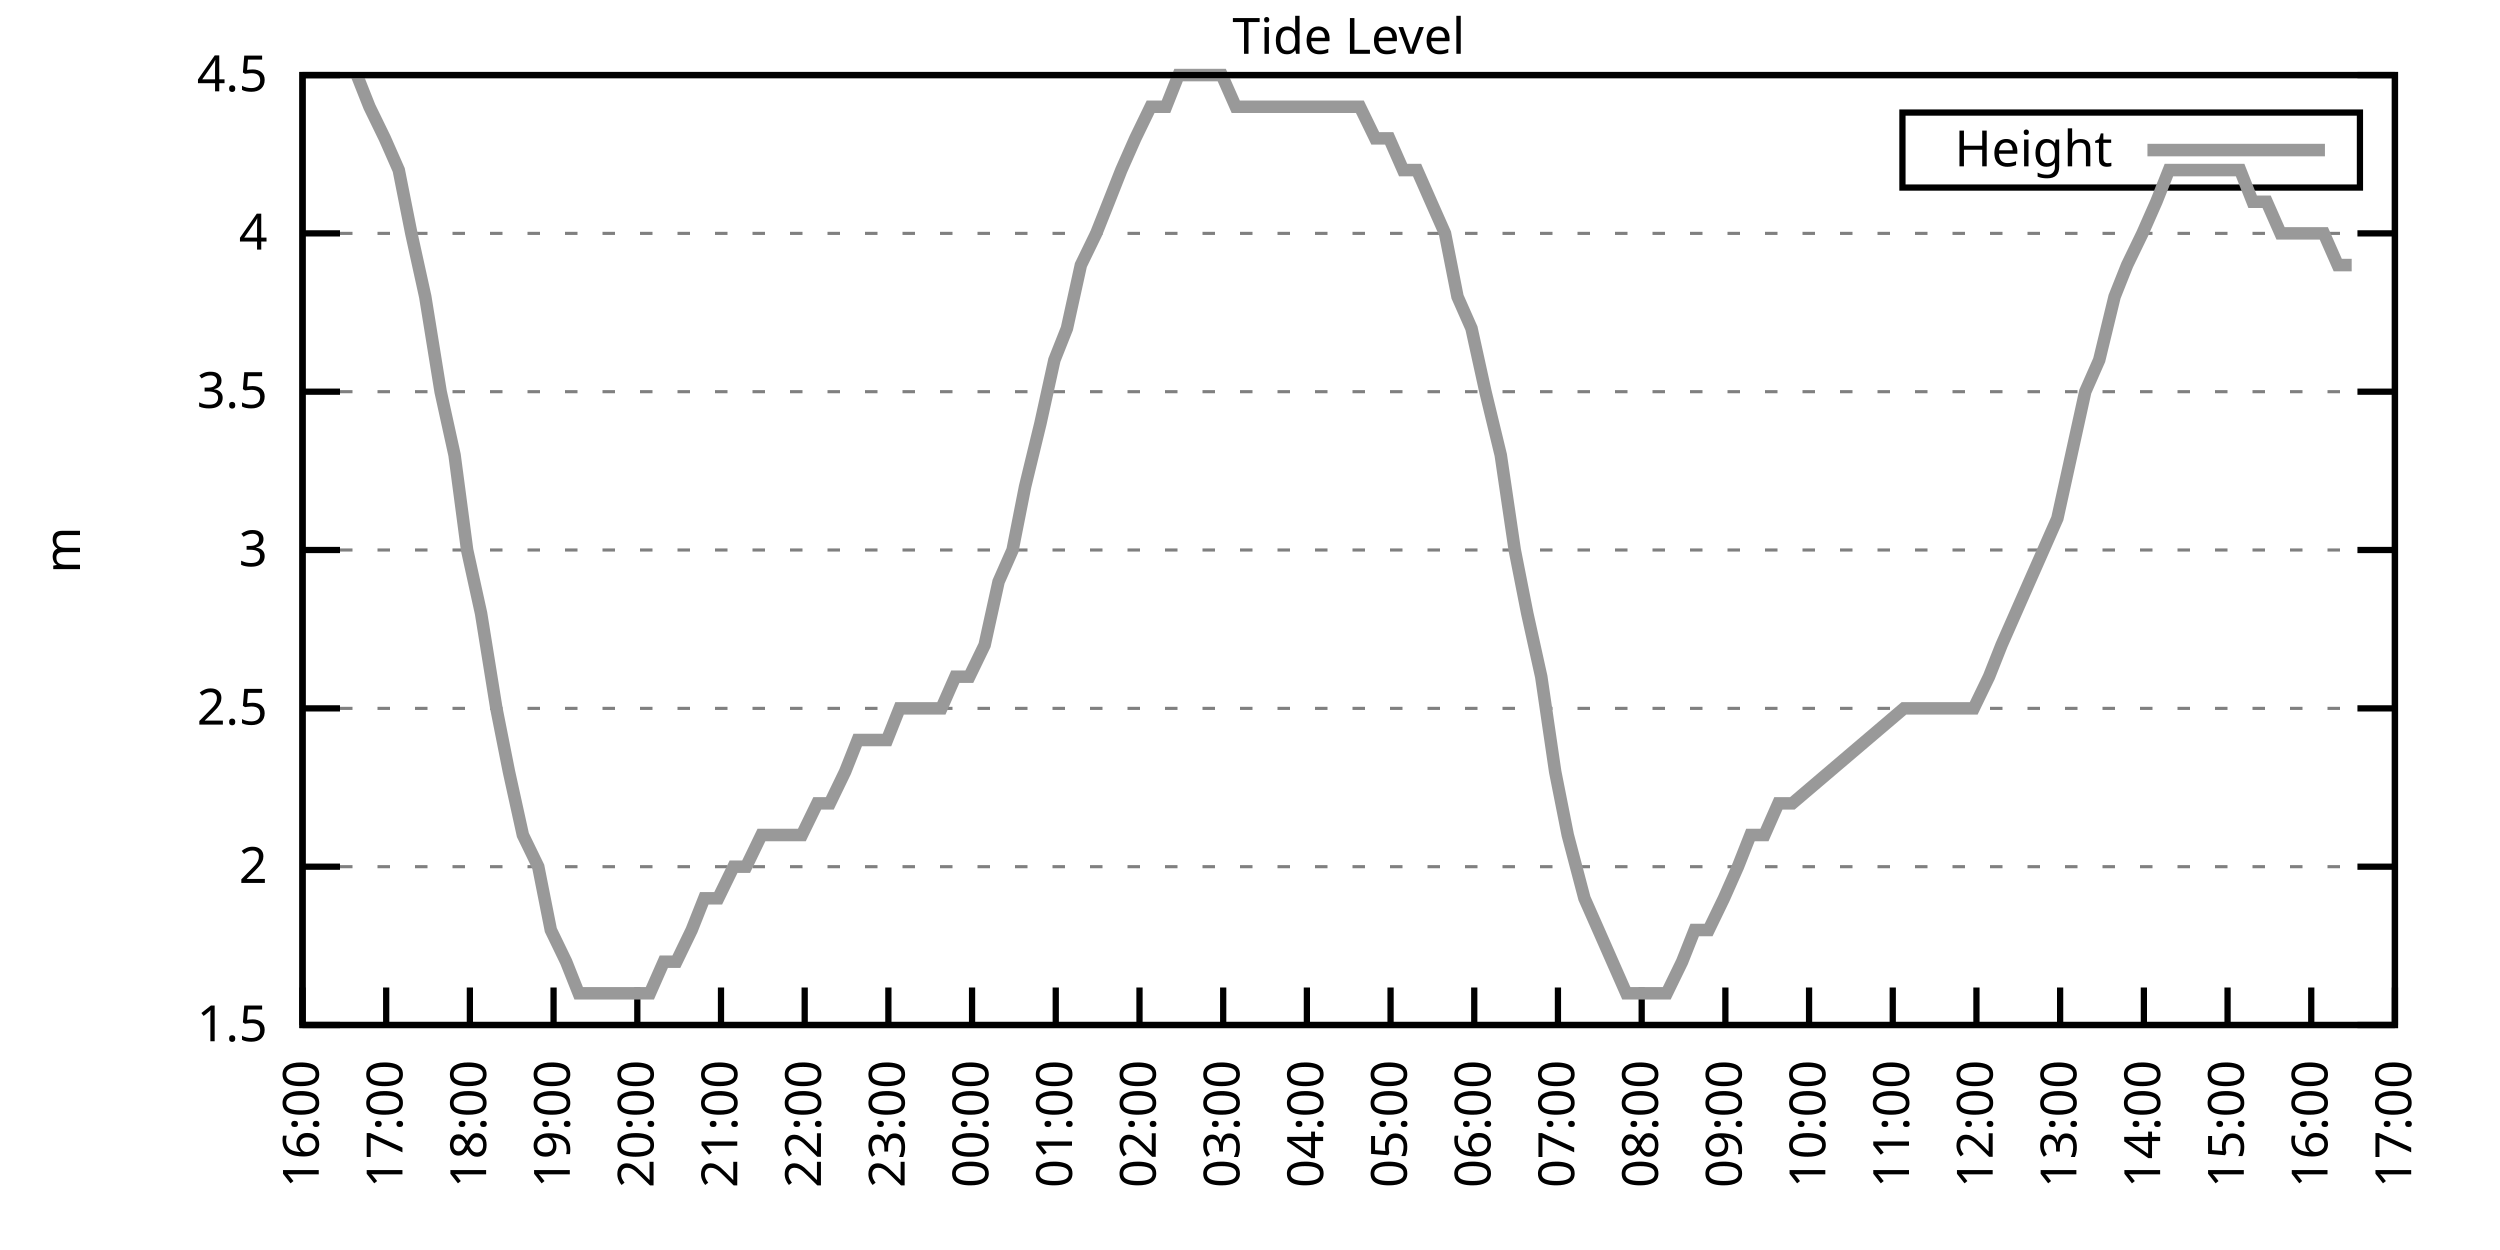
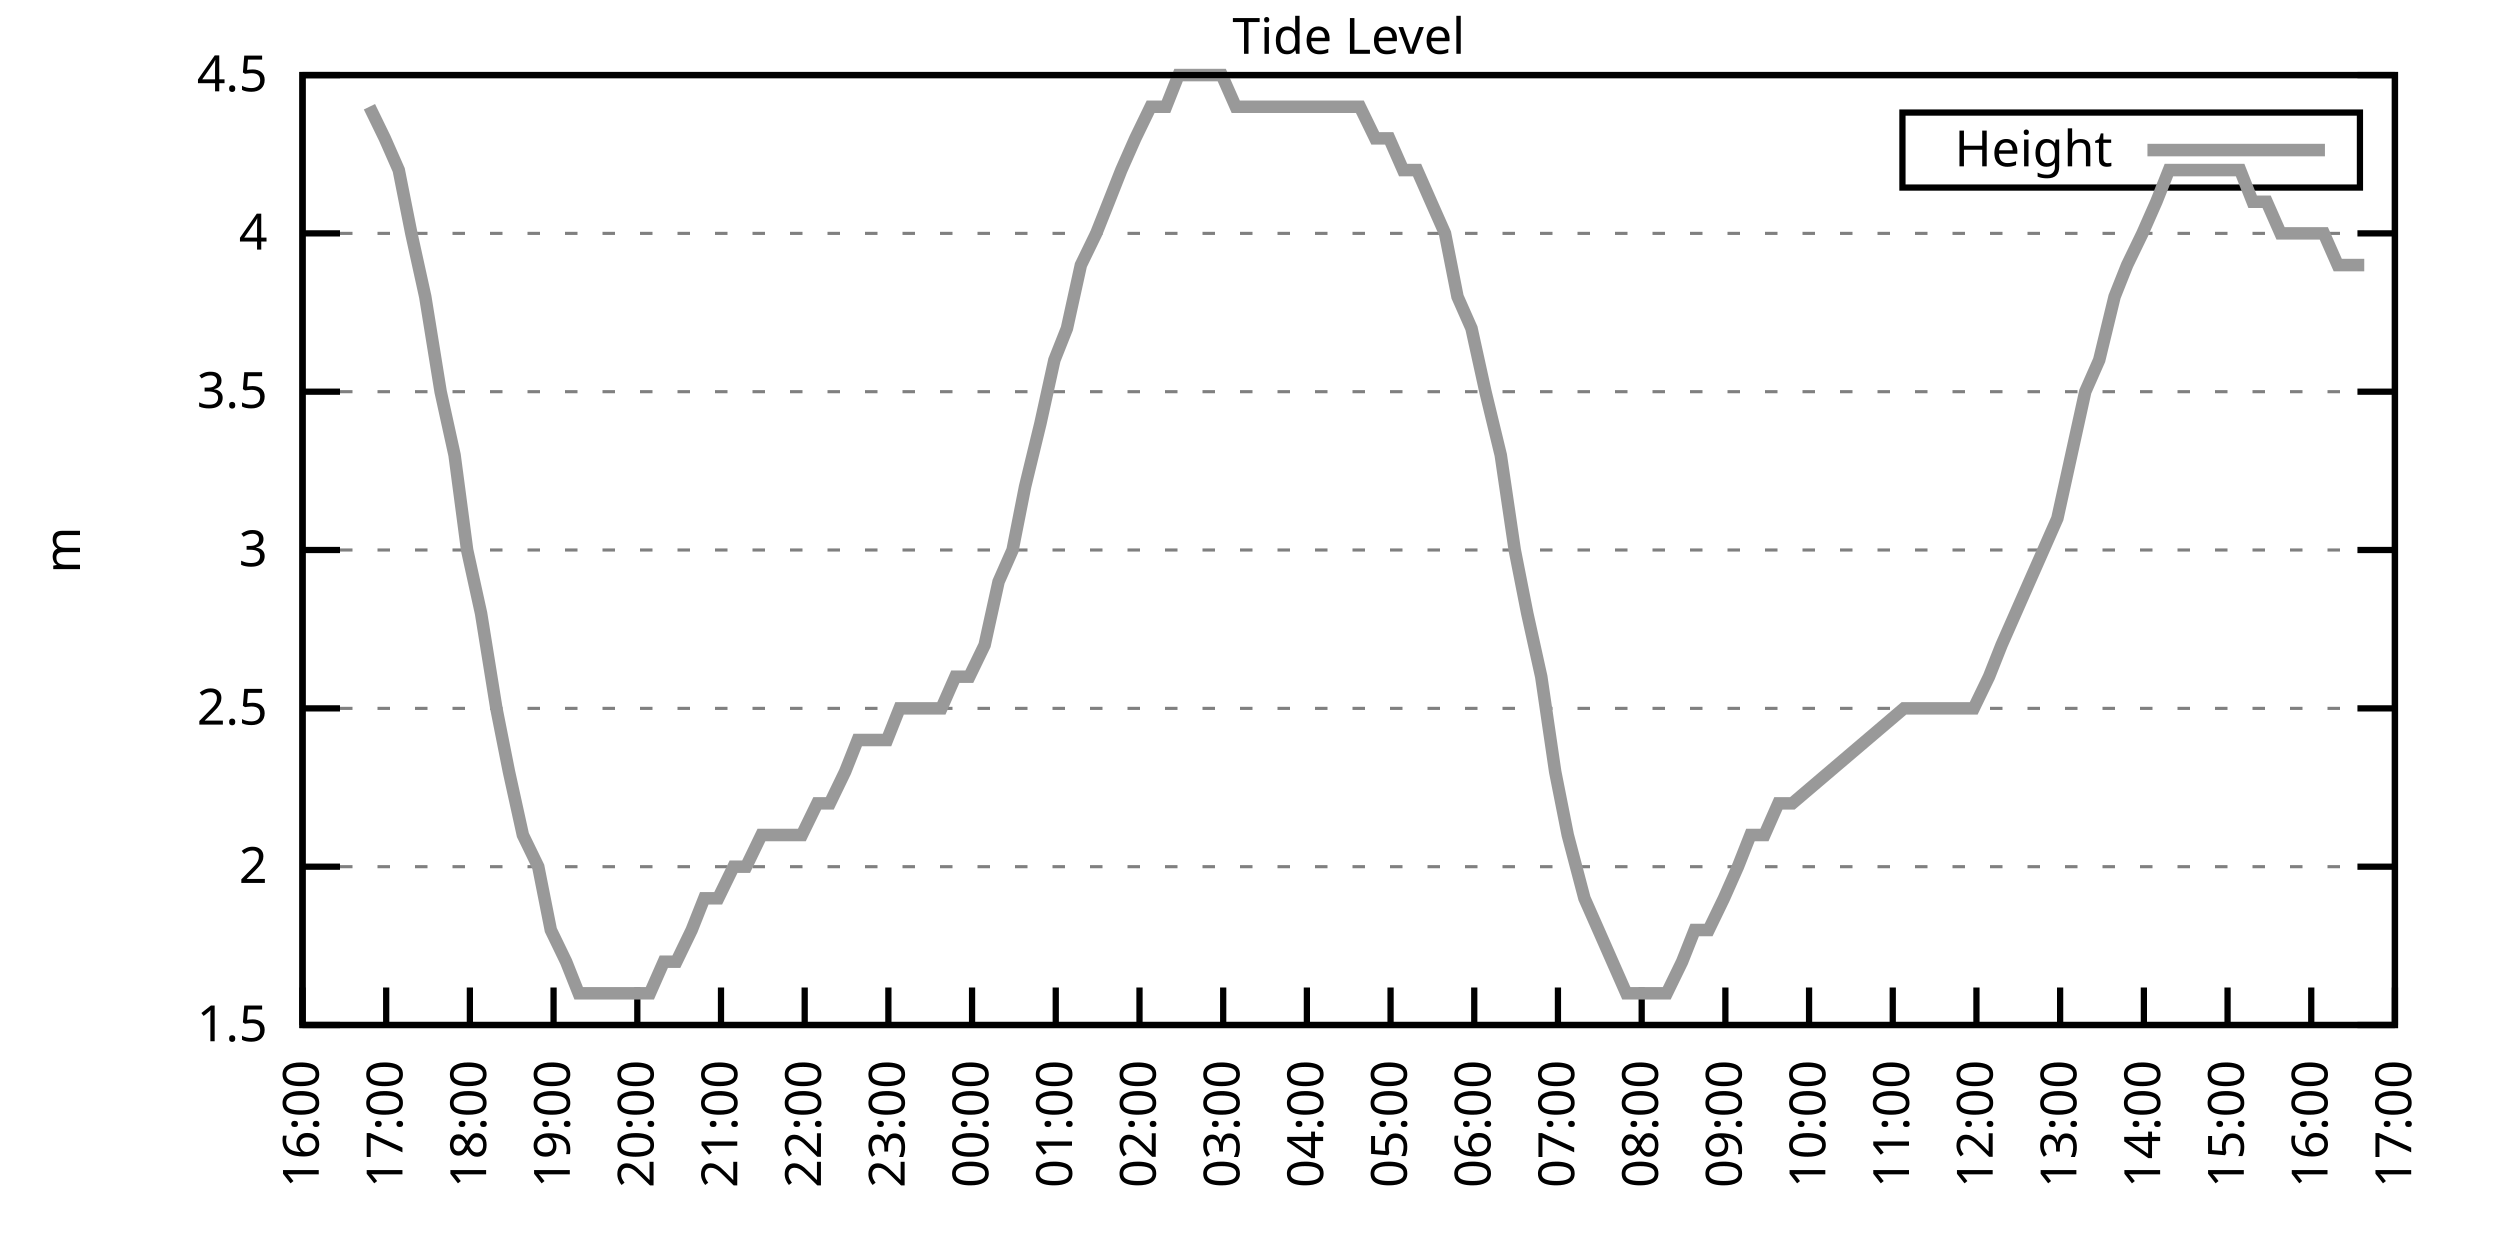
<svg xmlns="http://www.w3.org/2000/svg" xmlns:xlink="http://www.w3.org/1999/xlink" width="400" height="200" viewBox="0 0 400 200">
  <g id="gnuplot_canvas">
    <rect x="0" y="0" width="400" height="200" fill="none" />
    <defs>
      <circle id="gpDot" r="0.5" stroke-width="0.5" stroke="currentColor" />
      <path id="gpPt0" stroke-width="0.333" stroke="currentColor" d="M-1,0 h2 M0,-1 v2" />
      <path id="gpPt1" stroke-width="0.333" stroke="currentColor" d="M-1,-1 L1,1 M1,-1 L-1,1" />
      <path id="gpPt2" stroke-width="0.333" stroke="currentColor" d="M-1,0 L1,0 M0,-1 L0,1 M-1,-1 L1,1 M-1,1 L1,-1" />
      <rect id="gpPt3" stroke-width="0.333" stroke="currentColor" x="-1" y="-1" width="2" height="2" />
      <rect id="gpPt4" stroke-width="0.333" stroke="currentColor" fill="currentColor" x="-1" y="-1" width="2" height="2" />
      <circle id="gpPt5" stroke-width="0.333" stroke="currentColor" cx="0" cy="0" r="1" />
      <use xlink:href="#gpPt5" id="gpPt6" fill="currentColor" stroke="none" />
      <path id="gpPt7" stroke-width="0.333" stroke="currentColor" d="M0,-1.33 L-1.33,0.67 L1.33,0.67 z" />
      <use xlink:href="#gpPt7" id="gpPt8" fill="currentColor" stroke="none" />
      <use xlink:href="#gpPt7" id="gpPt9" stroke="currentColor" transform="rotate(180)" />
      <use xlink:href="#gpPt9" id="gpPt10" fill="currentColor" stroke="none" />
      <use xlink:href="#gpPt3" id="gpPt11" stroke="currentColor" transform="rotate(45)" />
      <use xlink:href="#gpPt11" id="gpPt12" fill="currentColor" stroke="none" />
      <path id="gpPt13" stroke-width="0.333" stroke="currentColor" d="M0,1.330 L1.265,0.411 L0.782,-1.067 L-0.782,-1.076 L-1.265,0.411 z" />
      <use xlink:href="#gpPt13" id="gpPt14" fill="currentColor" stroke="none" />
      <filter id="textbox" filterUnits="objectBoundingBox" x="0" y="0" height="1" width="1">
        <feFlood flood-color="white" flood-opacity="1" result="bgnd" />
        <feComposite in="SourceGraphic" in2="bgnd" operator="atop" />
      </filter>
      <filter id="greybox" filterUnits="objectBoundingBox" x="0" y="0" height="1" width="1">
        <feFlood flood-color="lightgrey" flood-opacity="1" result="grey" />
        <feComposite in="SourceGraphic" in2="grey" operator="atop" />
      </filter>
    </defs>
    <g fill="none" color="white" stroke="currentColor" stroke-width="1.00" stroke-linecap="butt" stroke-linejoin="miter">
</g>
    <g fill="none" color="black" stroke="currentColor" stroke-width="1.00" stroke-linecap="butt" stroke-linejoin="miter">
      <g stroke="none" shape-rendering="crispEdges">
        <polygon fill="rgb(255, 255, 255)" points="48.40,164.00 383.18,164.00 383.18,12.02 48.40,12.02 " />
      </g>
    </g>
    <g fill="none" color="black" stroke="currentColor" stroke-width="1.00" stroke-linecap="butt" stroke-linejoin="miter">
</g>
    <g fill="none" color="black" stroke="black" stroke-width="0.50" stroke-linecap="butt" stroke-linejoin="miter">
</g>
    <g fill="none" color="gray" stroke="currentColor" stroke-width="0.50" stroke-linecap="butt" stroke-linejoin="miter">
      <path stroke="gray" stroke-dasharray="2,4" class="gridline" d="M48.40,164.00 L383.19,164.00  " />
    </g>
    <g fill="none" color="gray" stroke="gray" stroke-width="1.00" stroke-linecap="butt" stroke-linejoin="miter">
</g>
    <g fill="none" color="black" stroke="currentColor" stroke-width="1.00" stroke-linecap="butt" stroke-linejoin="miter">
      <path stroke="black" d="M48.40,164.00 L54.40,164.00 M383.19,164.00 L377.19,164.00  " />
      <g transform="translate(42.80,166.60)" stroke="none" fill="black" font-family="Sans" font-size="8.00" text-anchor="end">
        <text>
          <tspan font-family="Sans"> 1.5</tspan>
        </text>
      </g>
    </g>
    <g fill="none" color="black" stroke="currentColor" stroke-width="1.00" stroke-linecap="butt" stroke-linejoin="miter">
</g>
    <g fill="none" color="black" stroke="black" stroke-width="0.50" stroke-linecap="butt" stroke-linejoin="miter">
</g>
    <g fill="none" color="gray" stroke="currentColor" stroke-width="0.50" stroke-linecap="butt" stroke-linejoin="miter">
      <path stroke="gray" stroke-dasharray="2,4" class="gridline" d="M48.40,138.67 L383.19,138.67  " />
    </g>
    <g fill="none" color="gray" stroke="gray" stroke-width="1.00" stroke-linecap="butt" stroke-linejoin="miter">
</g>
    <g fill="none" color="black" stroke="currentColor" stroke-width="1.00" stroke-linecap="butt" stroke-linejoin="miter">
      <path stroke="black" d="M48.40,138.67 L54.40,138.67 M383.19,138.67 L377.19,138.67  " />
      <g transform="translate(42.80,141.27)" stroke="none" fill="black" font-family="Sans" font-size="8.00" text-anchor="end">
        <text>
          <tspan font-family="Sans"> 2</tspan>
        </text>
      </g>
    </g>
    <g fill="none" color="black" stroke="currentColor" stroke-width="1.00" stroke-linecap="butt" stroke-linejoin="miter">
</g>
    <g fill="none" color="black" stroke="black" stroke-width="0.50" stroke-linecap="butt" stroke-linejoin="miter">
</g>
    <g fill="none" color="gray" stroke="currentColor" stroke-width="0.50" stroke-linecap="butt" stroke-linejoin="miter">
      <path stroke="gray" stroke-dasharray="2,4" class="gridline" d="M48.40,113.34 L383.19,113.34  " />
    </g>
    <g fill="none" color="gray" stroke="gray" stroke-width="1.00" stroke-linecap="butt" stroke-linejoin="miter">
</g>
    <g fill="none" color="black" stroke="currentColor" stroke-width="1.00" stroke-linecap="butt" stroke-linejoin="miter">
      <path stroke="black" d="M48.40,113.34 L54.40,113.34 M383.19,113.34 L377.19,113.34  " />
      <g transform="translate(42.80,115.94)" stroke="none" fill="black" font-family="Sans" font-size="8.00" text-anchor="end">
        <text>
          <tspan font-family="Sans"> 2.5</tspan>
        </text>
      </g>
    </g>
    <g fill="none" color="black" stroke="currentColor" stroke-width="1.00" stroke-linecap="butt" stroke-linejoin="miter">
</g>
    <g fill="none" color="black" stroke="black" stroke-width="0.50" stroke-linecap="butt" stroke-linejoin="miter">
</g>
    <g fill="none" color="gray" stroke="currentColor" stroke-width="0.50" stroke-linecap="butt" stroke-linejoin="miter">
      <path stroke="gray" stroke-dasharray="2,4" class="gridline" d="M48.40,88.00 L383.19,88.00  " />
    </g>
    <g fill="none" color="gray" stroke="gray" stroke-width="1.00" stroke-linecap="butt" stroke-linejoin="miter">
</g>
    <g fill="none" color="black" stroke="currentColor" stroke-width="1.00" stroke-linecap="butt" stroke-linejoin="miter">
      <path stroke="black" d="M48.40,88.00 L54.40,88.00 M383.19,88.00 L377.19,88.00  " />
      <g transform="translate(42.80,90.60)" stroke="none" fill="black" font-family="Sans" font-size="8.00" text-anchor="end">
        <text>
          <tspan font-family="Sans"> 3</tspan>
        </text>
      </g>
    </g>
    <g fill="none" color="black" stroke="currentColor" stroke-width="1.00" stroke-linecap="butt" stroke-linejoin="miter">
</g>
    <g fill="none" color="black" stroke="black" stroke-width="0.50" stroke-linecap="butt" stroke-linejoin="miter">
</g>
    <g fill="none" color="gray" stroke="currentColor" stroke-width="0.50" stroke-linecap="butt" stroke-linejoin="miter">
      <path stroke="gray" stroke-dasharray="2,4" class="gridline" d="M48.40,62.67 L383.19,62.67  " />
    </g>
    <g fill="none" color="gray" stroke="gray" stroke-width="1.00" stroke-linecap="butt" stroke-linejoin="miter">
</g>
    <g fill="none" color="black" stroke="currentColor" stroke-width="1.00" stroke-linecap="butt" stroke-linejoin="miter">
      <path stroke="black" d="M48.40,62.67 L54.40,62.67 M383.19,62.67 L377.19,62.67  " />
      <g transform="translate(42.80,65.27)" stroke="none" fill="black" font-family="Sans" font-size="8.00" text-anchor="end">
        <text>
          <tspan font-family="Sans"> 3.5</tspan>
        </text>
      </g>
    </g>
    <g fill="none" color="black" stroke="currentColor" stroke-width="1.00" stroke-linecap="butt" stroke-linejoin="miter">
</g>
    <g fill="none" color="black" stroke="black" stroke-width="0.50" stroke-linecap="butt" stroke-linejoin="miter">
</g>
    <g fill="none" color="gray" stroke="currentColor" stroke-width="0.50" stroke-linecap="butt" stroke-linejoin="miter">
      <path stroke="gray" stroke-dasharray="2,4" class="gridline" d="M48.40,37.34 L383.19,37.34  " />
    </g>
    <g fill="none" color="gray" stroke="gray" stroke-width="1.00" stroke-linecap="butt" stroke-linejoin="miter">
</g>
    <g fill="none" color="black" stroke="currentColor" stroke-width="1.00" stroke-linecap="butt" stroke-linejoin="miter">
      <path stroke="black" d="M48.40,37.34 L54.40,37.34 M383.19,37.34 L377.19,37.34  " />
      <g transform="translate(42.80,39.94)" stroke="none" fill="black" font-family="Sans" font-size="8.00" text-anchor="end">
        <text>
          <tspan font-family="Sans"> 4</tspan>
        </text>
      </g>
    </g>
    <g fill="none" color="black" stroke="currentColor" stroke-width="1.00" stroke-linecap="butt" stroke-linejoin="miter">
</g>
    <g fill="none" color="black" stroke="black" stroke-width="0.50" stroke-linecap="butt" stroke-linejoin="miter">
</g>
    <g fill="none" color="gray" stroke="currentColor" stroke-width="0.50" stroke-linecap="butt" stroke-linejoin="miter">
      <path stroke="gray" stroke-dasharray="2,4" class="gridline" d="M48.40,12.01 L383.19,12.01  " />
    </g>
    <g fill="none" color="gray" stroke="gray" stroke-width="1.00" stroke-linecap="butt" stroke-linejoin="miter">
</g>
    <g fill="none" color="black" stroke="currentColor" stroke-width="1.00" stroke-linecap="butt" stroke-linejoin="miter">
      <path stroke="black" d="M48.40,12.01 L54.40,12.01 M383.19,12.01 L377.19,12.01  " />
      <g transform="translate(42.80,14.61)" stroke="none" fill="black" font-family="Sans" font-size="8.00" text-anchor="end">
        <text>
          <tspan font-family="Sans"> 4.5</tspan>
        </text>
      </g>
    </g>
    <g fill="none" color="black" stroke="currentColor" stroke-width="1.00" stroke-linecap="butt" stroke-linejoin="miter">
      <path stroke="black" d="M48.40,164.00 L48.40,158.00  " />
      <g transform="translate(51.00,169.60) rotate(270.00)" stroke="none" fill="black" font-family="Sans" font-size="8.00" text-anchor="end">
        <text>
          <tspan font-family="Sans">16:00</tspan>
        </text>
      </g>
    </g>
    <g fill="none" color="black" stroke="currentColor" stroke-width="1.00" stroke-linecap="butt" stroke-linejoin="miter">
      <path stroke="black" d="M61.79,164.00 L61.79,158.00  " />
      <g transform="translate(64.39,169.60) rotate(270.00)" stroke="none" fill="black" font-family="Sans" font-size="8.00" text-anchor="end">
        <text>
          <tspan font-family="Sans">17:00</tspan>
        </text>
      </g>
    </g>
    <g fill="none" color="black" stroke="currentColor" stroke-width="1.00" stroke-linecap="butt" stroke-linejoin="miter">
      <path stroke="black" d="M75.18,164.00 L75.18,158.00  " />
      <g transform="translate(77.78,169.60) rotate(270.00)" stroke="none" fill="black" font-family="Sans" font-size="8.00" text-anchor="end">
        <text>
          <tspan font-family="Sans">18:00</tspan>
        </text>
      </g>
    </g>
    <g fill="none" color="black" stroke="currentColor" stroke-width="1.00" stroke-linecap="butt" stroke-linejoin="miter">
      <path stroke="black" d="M88.57,164.00 L88.57,158.00  " />
      <g transform="translate(91.17,169.60) rotate(270.00)" stroke="none" fill="black" font-family="Sans" font-size="8.00" text-anchor="end">
        <text>
          <tspan font-family="Sans">19:00</tspan>
        </text>
      </g>
    </g>
    <g fill="none" color="black" stroke="currentColor" stroke-width="1.00" stroke-linecap="butt" stroke-linejoin="miter">
      <path stroke="black" d="M101.97,164.00 L101.97,158.00  " />
      <g transform="translate(104.57,169.60) rotate(270.00)" stroke="none" fill="black" font-family="Sans" font-size="8.00" text-anchor="end">
        <text>
          <tspan font-family="Sans">20:00</tspan>
        </text>
      </g>
    </g>
    <g fill="none" color="black" stroke="currentColor" stroke-width="1.00" stroke-linecap="butt" stroke-linejoin="miter">
      <path stroke="black" d="M115.36,164.00 L115.36,158.00  " />
      <g transform="translate(117.96,169.60) rotate(270.00)" stroke="none" fill="black" font-family="Sans" font-size="8.00" text-anchor="end">
        <text>
          <tspan font-family="Sans">21:00</tspan>
        </text>
      </g>
    </g>
    <g fill="none" color="black" stroke="currentColor" stroke-width="1.00" stroke-linecap="butt" stroke-linejoin="miter">
      <path stroke="black" d="M128.75,164.00 L128.75,158.00  " />
      <g transform="translate(131.35,169.60) rotate(270.00)" stroke="none" fill="black" font-family="Sans" font-size="8.00" text-anchor="end">
        <text>
          <tspan font-family="Sans">22:00</tspan>
        </text>
      </g>
    </g>
    <g fill="none" color="black" stroke="currentColor" stroke-width="1.00" stroke-linecap="butt" stroke-linejoin="miter">
      <path stroke="black" d="M142.14,164.00 L142.14,158.00  " />
      <g transform="translate(144.74,169.60) rotate(270.00)" stroke="none" fill="black" font-family="Sans" font-size="8.00" text-anchor="end">
        <text>
          <tspan font-family="Sans">23:00</tspan>
        </text>
      </g>
    </g>
    <g fill="none" color="black" stroke="currentColor" stroke-width="1.00" stroke-linecap="butt" stroke-linejoin="miter">
      <path stroke="black" d="M155.53,164.00 L155.53,158.00  " />
      <g transform="translate(158.13,169.60) rotate(270.00)" stroke="none" fill="black" font-family="Sans" font-size="8.00" text-anchor="end">
        <text>
          <tspan font-family="Sans">00:00</tspan>
        </text>
      </g>
    </g>
    <g fill="none" color="black" stroke="currentColor" stroke-width="1.00" stroke-linecap="butt" stroke-linejoin="miter">
      <path stroke="black" d="M168.92,164.00 L168.92,158.00  " />
      <g transform="translate(171.52,169.60) rotate(270.00)" stroke="none" fill="black" font-family="Sans" font-size="8.00" text-anchor="end">
        <text>
          <tspan font-family="Sans">01:00</tspan>
        </text>
      </g>
    </g>
    <g fill="none" color="black" stroke="currentColor" stroke-width="1.00" stroke-linecap="butt" stroke-linejoin="miter">
      <path stroke="black" d="M182.32,164.00 L182.32,158.00  " />
      <g transform="translate(184.92,169.60) rotate(270.00)" stroke="none" fill="black" font-family="Sans" font-size="8.00" text-anchor="end">
        <text>
          <tspan font-family="Sans">02:00</tspan>
        </text>
      </g>
    </g>
    <g fill="none" color="black" stroke="currentColor" stroke-width="1.00" stroke-linecap="butt" stroke-linejoin="miter">
      <path stroke="black" d="M195.71,164.00 L195.71,158.00  " />
      <g transform="translate(198.31,169.60) rotate(270.00)" stroke="none" fill="black" font-family="Sans" font-size="8.00" text-anchor="end">
        <text>
          <tspan font-family="Sans">03:00</tspan>
        </text>
      </g>
    </g>
    <g fill="none" color="black" stroke="currentColor" stroke-width="1.00" stroke-linecap="butt" stroke-linejoin="miter">
      <path stroke="black" d="M209.10,164.00 L209.10,158.00  " />
      <g transform="translate(211.70,169.60) rotate(270.00)" stroke="none" fill="black" font-family="Sans" font-size="8.00" text-anchor="end">
        <text>
          <tspan font-family="Sans">04:00</tspan>
        </text>
      </g>
    </g>
    <g fill="none" color="black" stroke="currentColor" stroke-width="1.00" stroke-linecap="butt" stroke-linejoin="miter">
      <path stroke="black" d="M222.49,164.00 L222.49,158.00  " />
      <g transform="translate(225.09,169.60) rotate(270.00)" stroke="none" fill="black" font-family="Sans" font-size="8.00" text-anchor="end">
        <text>
          <tspan font-family="Sans">05:00</tspan>
        </text>
      </g>
    </g>
    <g fill="none" color="black" stroke="currentColor" stroke-width="1.00" stroke-linecap="butt" stroke-linejoin="miter">
      <path stroke="black" d="M235.88,164.00 L235.88,158.00  " />
      <g transform="translate(238.48,169.60) rotate(270.00)" stroke="none" fill="black" font-family="Sans" font-size="8.00" text-anchor="end">
        <text>
          <tspan font-family="Sans">06:00</tspan>
        </text>
      </g>
    </g>
    <g fill="none" color="black" stroke="currentColor" stroke-width="1.00" stroke-linecap="butt" stroke-linejoin="miter">
      <path stroke="black" d="M249.27,164.00 L249.27,158.00  " />
      <g transform="translate(251.87,169.60) rotate(270.00)" stroke="none" fill="black" font-family="Sans" font-size="8.00" text-anchor="end">
        <text>
          <tspan font-family="Sans">07:00</tspan>
        </text>
      </g>
    </g>
    <g fill="none" color="black" stroke="currentColor" stroke-width="1.00" stroke-linecap="butt" stroke-linejoin="miter">
      <path stroke="black" d="M262.67,164.00 L262.67,158.00  " />
      <g transform="translate(265.27,169.60) rotate(270.00)" stroke="none" fill="black" font-family="Sans" font-size="8.00" text-anchor="end">
        <text>
          <tspan font-family="Sans">08:00</tspan>
        </text>
      </g>
    </g>
    <g fill="none" color="black" stroke="currentColor" stroke-width="1.00" stroke-linecap="butt" stroke-linejoin="miter">
      <path stroke="black" d="M276.06,164.00 L276.06,158.00  " />
      <g transform="translate(278.66,169.60) rotate(270.00)" stroke="none" fill="black" font-family="Sans" font-size="8.00" text-anchor="end">
        <text>
          <tspan font-family="Sans">09:00</tspan>
        </text>
      </g>
    </g>
    <g fill="none" color="black" stroke="currentColor" stroke-width="1.00" stroke-linecap="butt" stroke-linejoin="miter">
      <path stroke="black" d="M289.45,164.00 L289.45,158.00  " />
      <g transform="translate(292.05,169.60) rotate(270.00)" stroke="none" fill="black" font-family="Sans" font-size="8.00" text-anchor="end">
        <text>
          <tspan font-family="Sans">10:00</tspan>
        </text>
      </g>
    </g>
    <g fill="none" color="black" stroke="currentColor" stroke-width="1.00" stroke-linecap="butt" stroke-linejoin="miter">
      <path stroke="black" d="M302.84,164.00 L302.84,158.00  " />
      <g transform="translate(305.44,169.60) rotate(270.00)" stroke="none" fill="black" font-family="Sans" font-size="8.00" text-anchor="end">
        <text>
          <tspan font-family="Sans">11:00</tspan>
        </text>
      </g>
    </g>
    <g fill="none" color="black" stroke="currentColor" stroke-width="1.00" stroke-linecap="butt" stroke-linejoin="miter">
      <path stroke="black" d="M316.23,164.00 L316.23,158.00  " />
      <g transform="translate(318.83,169.60) rotate(270.00)" stroke="none" fill="black" font-family="Sans" font-size="8.00" text-anchor="end">
        <text>
          <tspan font-family="Sans">12:00</tspan>
        </text>
      </g>
    </g>
    <g fill="none" color="black" stroke="currentColor" stroke-width="1.00" stroke-linecap="butt" stroke-linejoin="miter">
      <path stroke="black" d="M329.62,164.00 L329.62,158.00  " />
      <g transform="translate(332.22,169.60) rotate(270.00)" stroke="none" fill="black" font-family="Sans" font-size="8.00" text-anchor="end">
        <text>
          <tspan font-family="Sans">13:00</tspan>
        </text>
      </g>
    </g>
    <g fill="none" color="black" stroke="currentColor" stroke-width="1.00" stroke-linecap="butt" stroke-linejoin="miter">
      <path stroke="black" d="M343.02,164.00 L343.02,158.00  " />
      <g transform="translate(345.62,169.60) rotate(270.00)" stroke="none" fill="black" font-family="Sans" font-size="8.00" text-anchor="end">
        <text>
          <tspan font-family="Sans">14:00</tspan>
        </text>
      </g>
    </g>
    <g fill="none" color="black" stroke="currentColor" stroke-width="1.00" stroke-linecap="butt" stroke-linejoin="miter">
      <path stroke="black" d="M356.41,164.00 L356.41,158.00  " />
      <g transform="translate(359.01,169.60) rotate(270.00)" stroke="none" fill="black" font-family="Sans" font-size="8.00" text-anchor="end">
        <text>
          <tspan font-family="Sans">15:00</tspan>
        </text>
      </g>
    </g>
    <g fill="none" color="black" stroke="currentColor" stroke-width="1.00" stroke-linecap="butt" stroke-linejoin="miter">
      <path stroke="black" d="M369.80,164.00 L369.80,158.00  " />
      <g transform="translate(372.40,169.60) rotate(270.00)" stroke="none" fill="black" font-family="Sans" font-size="8.00" text-anchor="end">
        <text>
          <tspan font-family="Sans">16:00</tspan>
        </text>
      </g>
    </g>
    <g fill="none" color="black" stroke="currentColor" stroke-width="1.00" stroke-linecap="butt" stroke-linejoin="miter">
      <path stroke="black" d="M383.19,164.00 L383.19,158.00  " />
      <g transform="translate(385.79,169.60) rotate(270.00)" stroke="none" fill="black" font-family="Sans" font-size="8.00" text-anchor="end">
        <text>
          <tspan font-family="Sans">17:00</tspan>
        </text>
      </g>
    </g>
    <g fill="none" color="black" stroke="currentColor" stroke-width="1.00" stroke-linecap="butt" stroke-linejoin="miter">
</g>
    <g fill="none" color="black" stroke="currentColor" stroke-width="1.00" stroke-linecap="butt" stroke-linejoin="miter">
      <path stroke="black" d="M48.40,12.01 L48.40,164.00 L383.19,164.00 L383.19,12.01 L48.40,12.01 Z  " />
    </g>
    <g fill="none" color="black" stroke="currentColor" stroke-width="1.00" stroke-linecap="butt" stroke-linejoin="miter">
</g>
    <g fill="none" color="black" stroke="currentColor" stroke-width="1.00" stroke-linecap="butt" stroke-linejoin="miter">
      <path stroke="black" d="M304.39,30.01 L304.39,18.01 L377.59,18.01 L377.59,30.01 L304.39,30.01 Z  " />
    </g>
    <g id="Tide_level_plot_1">
      <g fill="none" color="white" stroke="black" stroke-width="2.00" stroke-linecap="butt" stroke-linejoin="miter">
</g>
      <g fill="none" color="black" stroke="currentColor" stroke-width="2.00" stroke-linecap="butt" stroke-linejoin="miter">
        <g transform="translate(337.99,26.61)" stroke="none" fill="black" font-family="Sans" font-size="8.00" text-anchor="end">
          <text>
            <tspan font-family="Sans">Height</tspan>
          </text>
        </g>
      </g>
      <g fill="none" color="black" stroke="currentColor" stroke-width="2.00" stroke-linecap="butt" stroke-linejoin="miter">
-         <path stroke="rgb(153, 153, 153)" d="M343.59,24.01 L371.99,24.01 M57.10,12.01 L59.11,17.08 L61.57,22.14 L63.80,27.21 L65.81,37.34 L68.04,47.47   L70.50,62.67 L72.73,72.81 L74.74,88.00 L76.97,98.14 L79.42,113.34 L81.43,123.47 L83.66,133.60 L86.12,138.67   L88.13,148.80 L90.58,153.87 L92.59,158.93 L94.82,158.93 L97.06,158.93 L99.51,158.93 L101.52,158.93 L103.98,158.93   L106.21,153.87 L108.22,153.87 L110.67,148.80 L112.68,143.73 L114.91,143.73 L117.37,138.67 L119.38,138.67 L121.83,133.60   L123.84,133.60 L126.29,133.60 L128.30,133.60 L130.76,128.54 L132.77,128.54 L135.22,123.47 L137.23,118.40 L139.24,118.40   L141.92,118.40 L143.93,113.34 L146.16,113.34 L148.39,113.34 L150.62,113.34 L152.85,108.27 L155.09,108.27 L157.54,103.20   L159.77,93.07 L162.01,88.00 L164.01,77.87 L166.47,67.74 L168.70,57.61 L170.71,52.54 L172.94,42.41 L175.40,37.34   L177.41,32.28 L179.41,27.21 L181.65,22.14 L184.10,17.08 L186.56,17.08 L188.57,12.01 L190.80,12.01 L193.25,12.01   L195.48,12.01 L197.72,17.08 L199.95,17.08 L202.18,17.08 L204.41,17.08 L206.64,17.08 L208.88,17.08 L211.11,17.08   L213.12,17.08 L215.57,17.08 L217.58,17.08 L220.04,22.14 L222.27,22.14 L224.50,27.21 L226.73,27.21 L228.96,32.28   L231.20,37.34 L233.20,47.47 L235.44,52.54 L237.67,62.67 L240.12,72.81 L242.36,88.00 L244.36,98.14 L246.60,108.27   L248.83,123.47 L250.84,133.60 L253.51,143.73 L255.75,148.80 L257.98,153.87 L260.21,158.93 L262.44,158.93 L264.67,158.93   L266.68,158.93 L269.14,153.87 L271.15,148.80 L273.38,148.80 L275.83,143.73 L278.07,138.67 L280.07,133.60 L282.31,133.60   L284.54,128.54 L286.77,128.54 L304.63,113.34 L306.86,113.34 L309.09,113.34 L311.32,113.34 L313.55,113.34 L315.79,113.34   L318.24,108.27 L320.25,103.20 L322.48,98.14 L324.71,93.07 L326.95,88.00 L329.18,82.94 L331.41,72.81 L333.64,62.67   L335.87,57.61 L338.33,47.47 L340.34,42.41 L342.79,37.34 L345.02,32.28 L347.03,27.21 L349.49,27.21 L351.50,27.21   L353.73,27.21 L356.18,27.21 L358.42,27.21 L360.42,32.28 L362.66,32.28 L364.89,37.34 L367.34,37.34 L369.58,37.34   L371.81,37.34 L374.04,42.41 L376.27,42.41  " />
+         <path stroke="rgb(153, 153, 153)" d="M343.59,24.01 L371.99,24.01 M59.11,17.08 L61.57,22.14 L63.80,27.21 L65.81,37.34 L68.04,47.47 L70.50,62.67   L72.73,72.81 L74.74,88.00 L76.97,98.14 L79.42,113.34 L81.43,123.47 L83.66,133.60 L86.12,138.67 L88.13,148.80   L90.58,153.87 L92.59,158.93 L94.82,158.93 L97.06,158.93 L99.51,158.93 L101.52,158.93 L103.98,158.93 L106.21,153.87   L108.22,153.87 L110.67,148.80 L112.68,143.73 L114.91,143.73 L117.37,138.67 L119.38,138.67 L121.83,133.60 L123.84,133.60   L126.29,133.60 L128.30,133.60 L130.76,128.54 L132.77,128.54 L135.22,123.47 L137.23,118.40 L139.24,118.40 L141.92,118.40   L143.93,113.34 L146.16,113.34 L148.39,113.34 L150.62,113.34 L152.85,108.27 L155.09,108.27 L157.54,103.20 L159.77,93.07   L162.01,88.00 L164.01,77.87 L166.47,67.74 L168.70,57.61 L170.71,52.54 L172.94,42.41 L175.40,37.34 L177.41,32.28   L179.41,27.21 L181.65,22.14 L184.10,17.08 L186.56,17.08 L188.57,12.01 L190.80,12.01 L193.25,12.01 L195.48,12.01   L197.72,17.08 L199.95,17.08 L202.18,17.08 L204.41,17.08 L206.64,17.08 L208.88,17.08 L211.11,17.08 L213.12,17.08   L215.57,17.08 L217.58,17.08 L220.04,22.14 L222.27,22.14 L224.50,27.21 L226.73,27.21 L228.96,32.28 L231.20,37.34   L233.20,47.47 L235.44,52.54 L237.67,62.67 L240.12,72.81 L242.36,88.00 L244.36,98.14 L246.60,108.27 L248.83,123.47   L250.84,133.60 L253.51,143.73 L255.75,148.80 L257.98,153.87 L260.21,158.93 L262.44,158.93 L264.67,158.93 L266.68,158.93   L269.14,153.87 L271.15,148.80 L273.38,148.80 L275.83,143.73 L278.07,138.67 L280.07,133.60 L282.31,133.60 L284.54,128.54   L286.77,128.54 L304.63,113.34 L306.86,113.34 L309.09,113.34 L311.32,113.34 L313.55,113.34 L315.79,113.34 L318.24,108.27   L320.25,103.20 L322.48,98.14 L324.71,93.07 L326.95,88.00 L329.18,82.94 L331.41,72.81 L333.64,62.67 L335.87,57.61   L338.33,47.47 L340.34,42.41 L342.79,37.34 L345.02,32.28 L347.03,27.21 L349.49,27.21 L351.50,27.21 L353.73,27.21   L356.18,27.21 L358.42,27.21 L360.42,32.28 L362.66,32.28 L364.89,37.34 L367.34,37.34 L369.58,37.34 L371.81,37.34   L374.04,42.41 L376.27,42.41 L378.28,42.41  " />
      </g>
    </g>
    <g fill="none" color="black" stroke="currentColor" stroke-width="2.00" stroke-linecap="butt" stroke-linejoin="miter">
</g>
    <g fill="none" color="black" stroke="black" stroke-width="1.00" stroke-linecap="butt" stroke-linejoin="miter">
</g>
    <g fill="none" color="black" stroke="currentColor" stroke-width="1.00" stroke-linecap="butt" stroke-linejoin="miter">
      <path stroke="black" d="M48.40,12.01 L48.40,164.00 L383.19,164.00 L383.19,12.01 L48.40,12.01 Z  " />
      <g transform="translate(12.80,88.01) rotate(270.00)" stroke="none" fill="black" font-family="Sans" font-size="8.00" text-anchor="middle">
        <text>
          <tspan font-family="Sans">m</tspan>
        </text>
      </g>
    </g>
    <g fill="none" color="black" stroke="currentColor" stroke-width="1.00" stroke-linecap="butt" stroke-linejoin="miter">
</g>
    <g fill="none" color="black" stroke="currentColor" stroke-width="1.00" stroke-linecap="butt" stroke-linejoin="miter">
      <g transform="translate(215.79,8.61)" stroke="none" fill="black" font-family="Sans" font-size="8.00" text-anchor="middle">
        <text>
          <tspan font-family="Sans">Tide Level</tspan>
        </text>
      </g>
    </g>
    <g fill="none" color="black" stroke="currentColor" stroke-width="1.00" stroke-linecap="butt" stroke-linejoin="miter">
</g>
  </g>
</svg>
